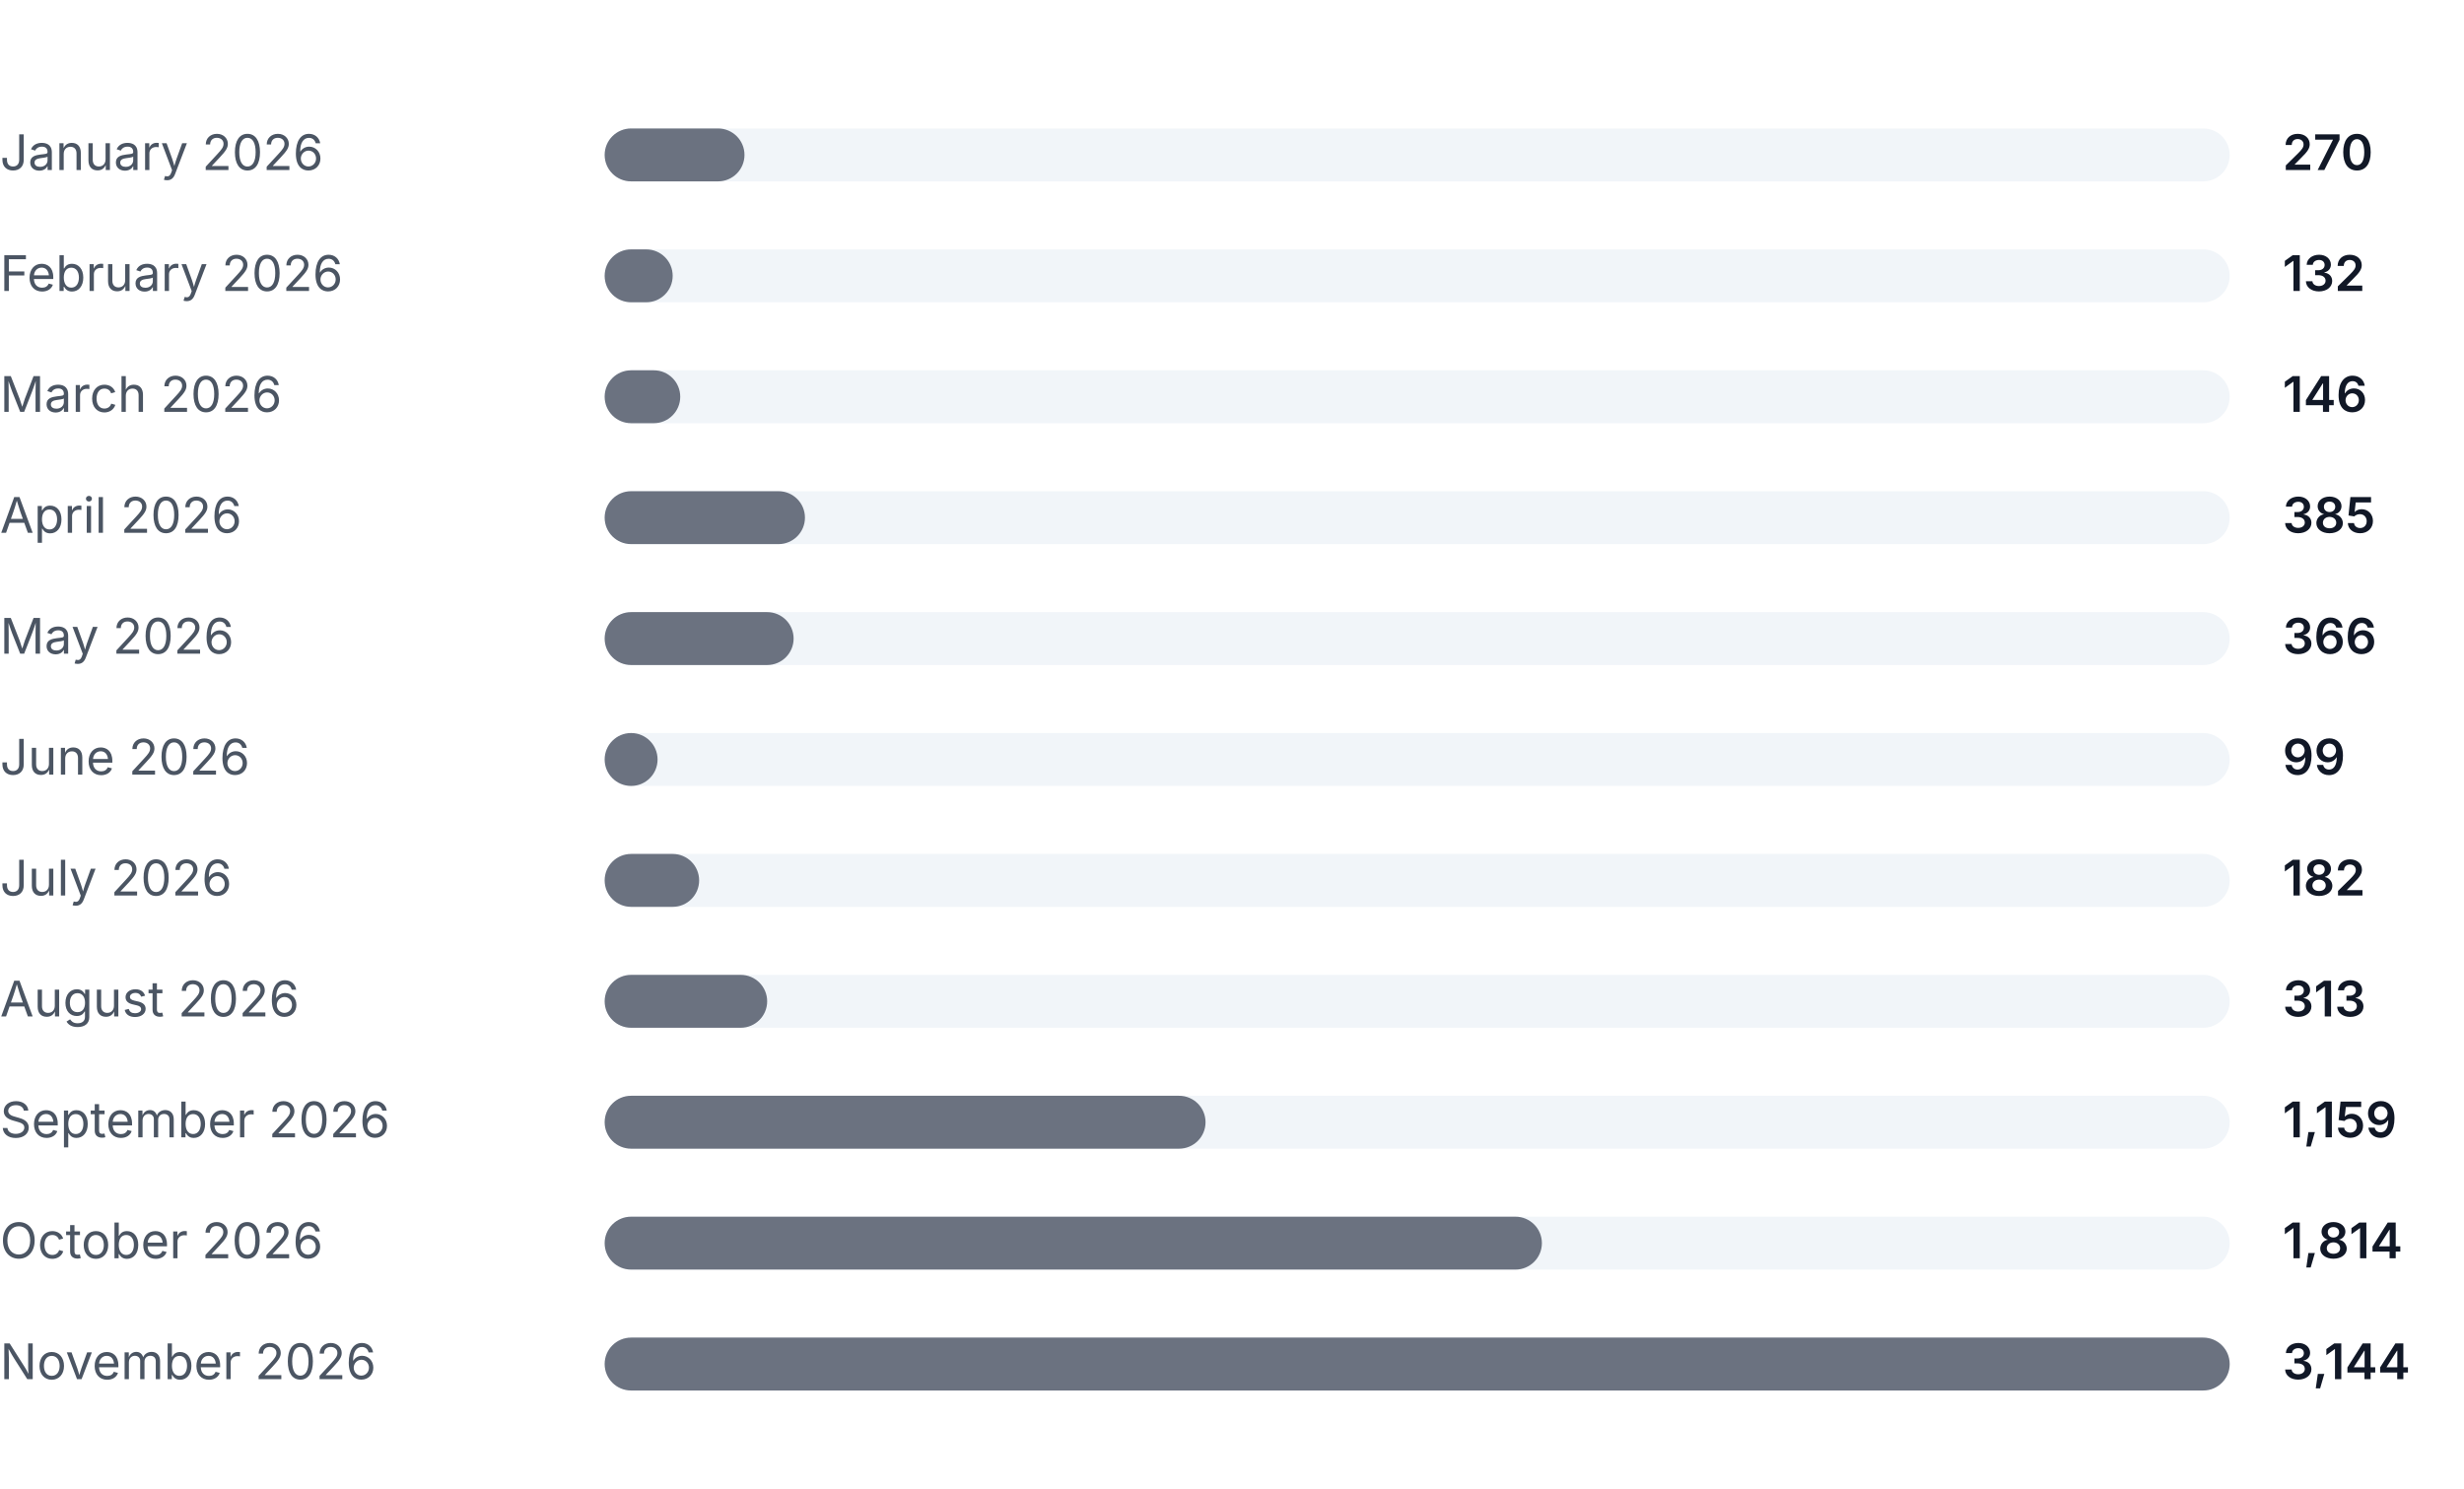
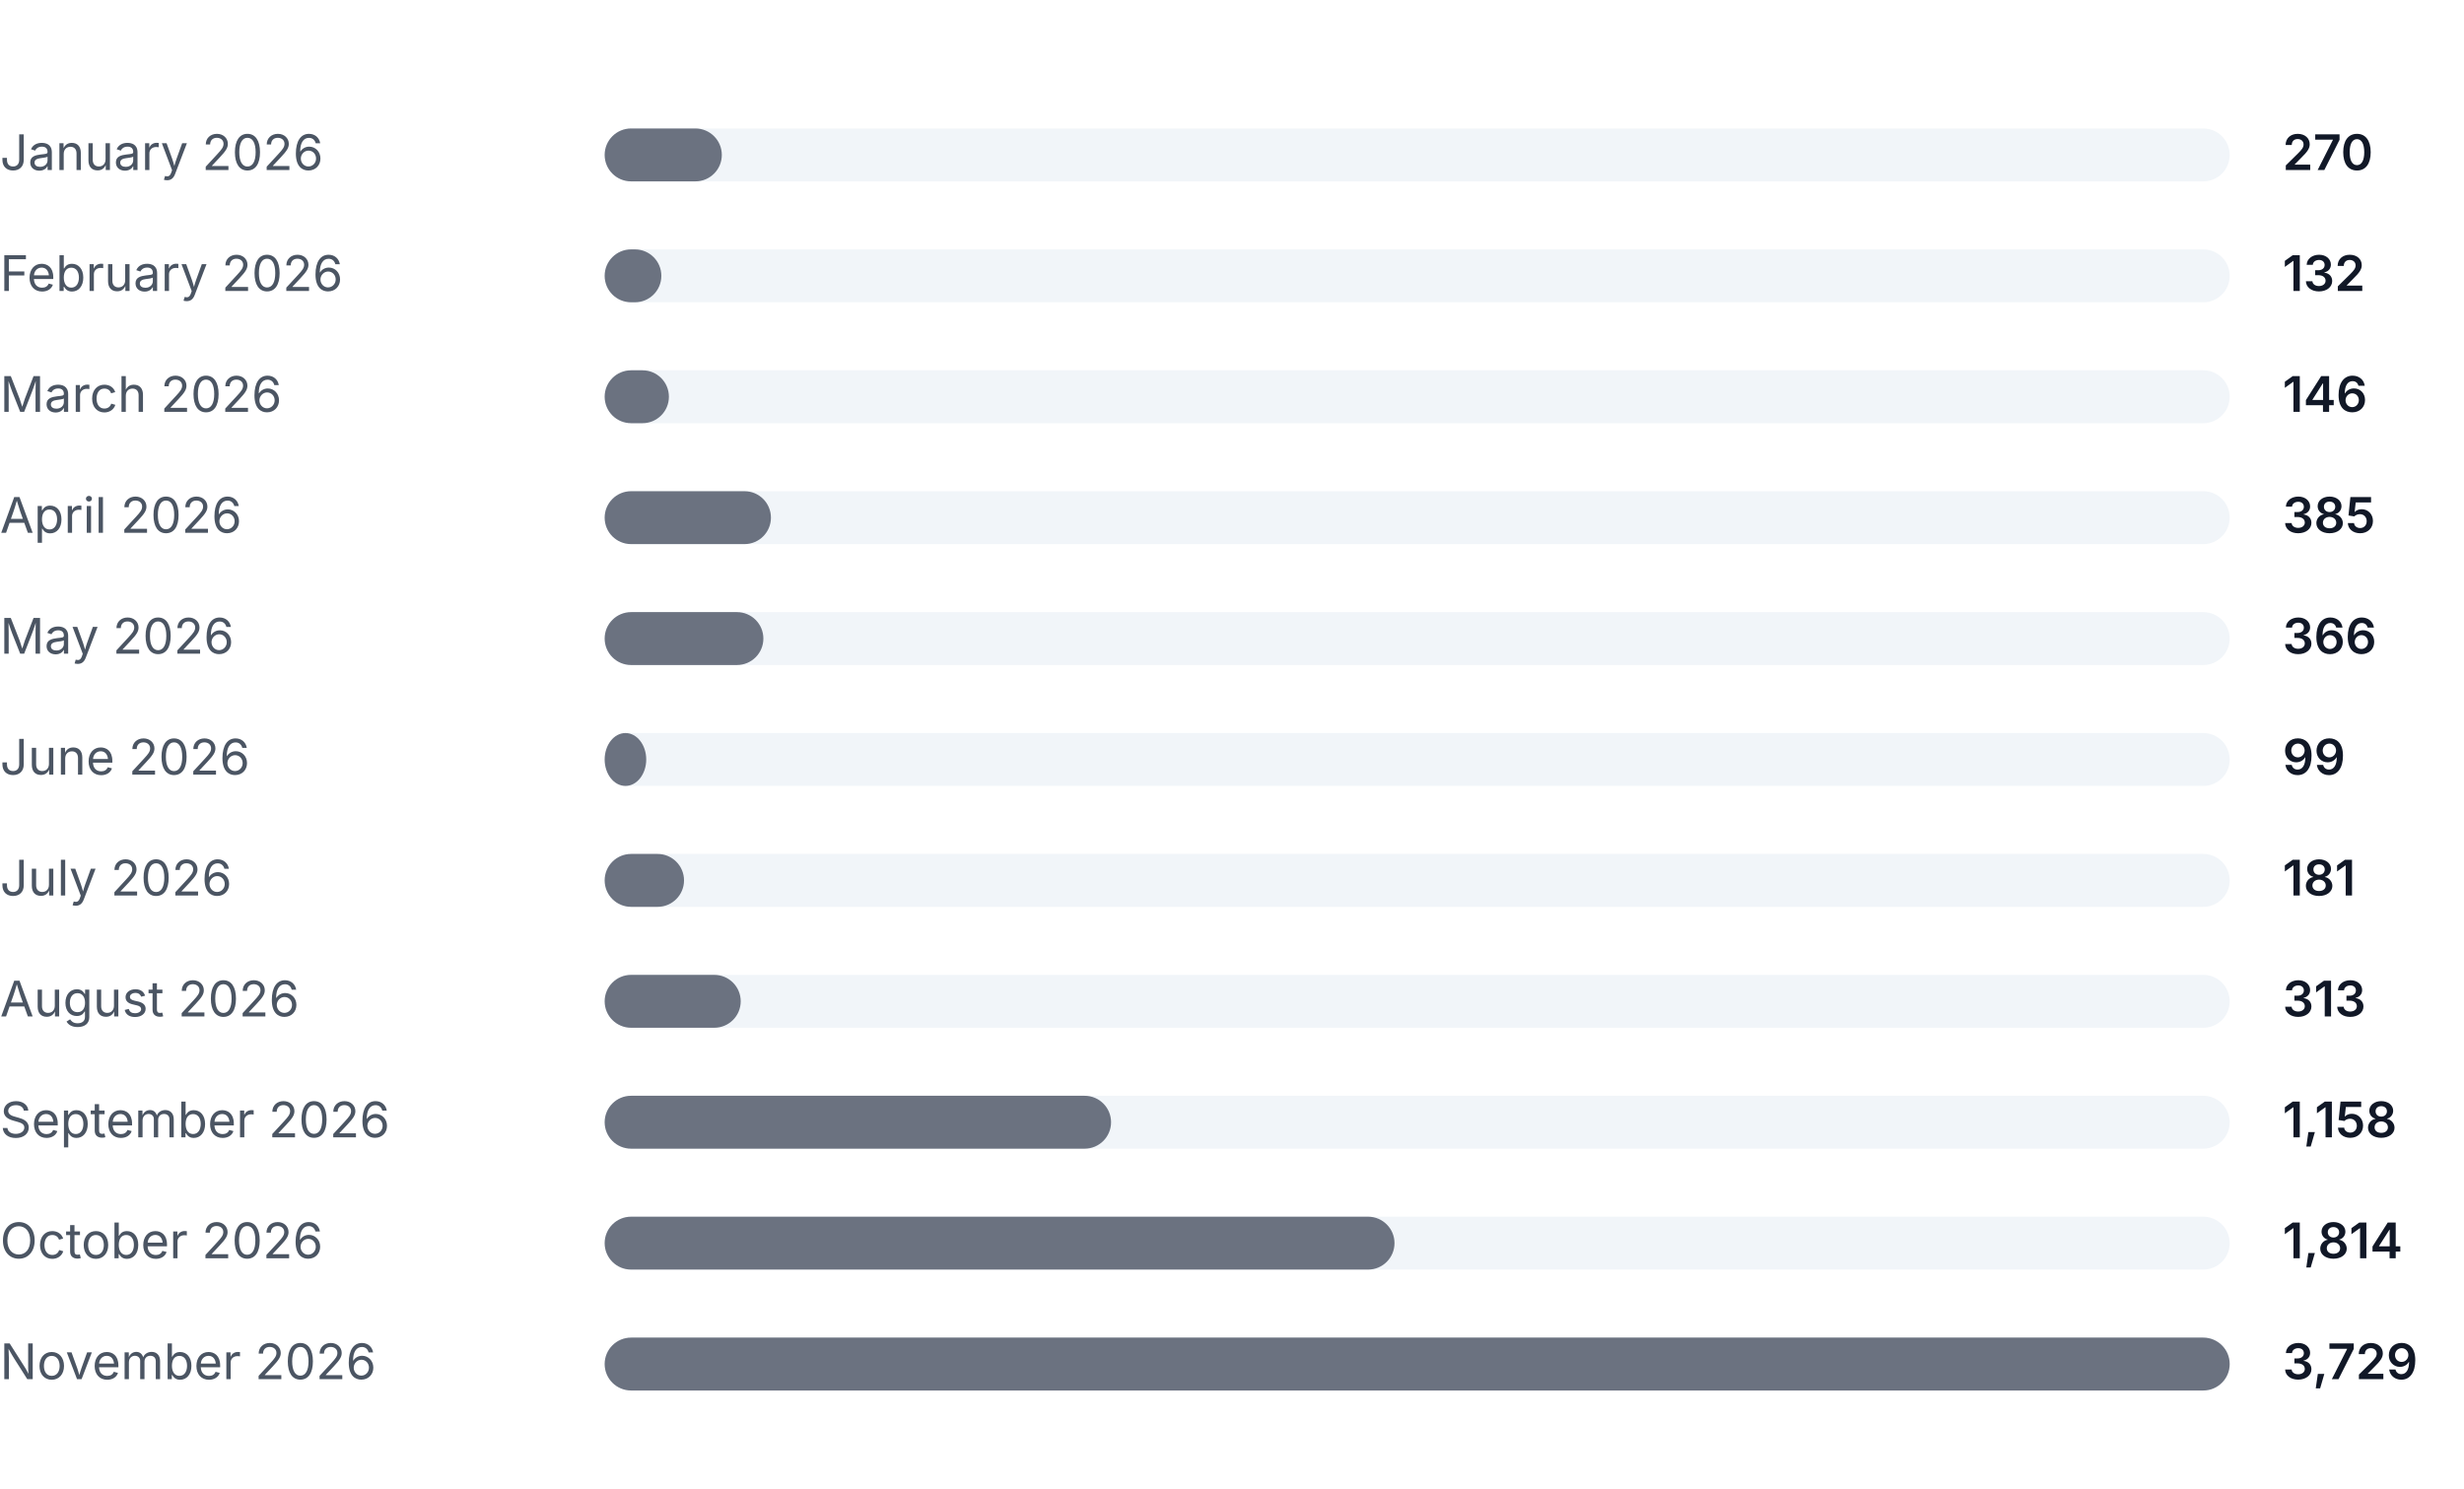
<svg class="study-chart" viewBox="0 0 652 394" role="img" aria-labelledby="volume-chart-title">
  <g>
    <text x="0" y="45" font-family="Inter, Segoe UI, Helvetica, Arial, sans-serif" font-size="13" fill="#4b5563">January 2026</text>
    <rect x="160" y="34" width="430" height="14" rx="7" fill="#f1f5f9" />
-     <rect x="160" y="34" width="37" height="14" rx="7" fill="#6b7280" />
+     <rect x="160" y="34" width="31" height="14" rx="7" fill="#6b7280" />
    <text x="604" y="45" font-family="Inter, Segoe UI, Helvetica, Arial, sans-serif" font-size="13" font-weight="600" fill="#111827">270</text>
  </g>
  <g>
    <text x="0" y="77" font-family="Inter, Segoe UI, Helvetica, Arial, sans-serif" font-size="13" fill="#4b5563">February 2026</text>
    <rect x="160" y="66" width="430" height="14" rx="7" fill="#f1f5f9" />
-     <rect x="160" y="66" width="18" height="14" rx="7" fill="#6b7280" />
+     <rect x="160" y="66" width="15" height="14" rx="7" fill="#6b7280" />
    <text x="604" y="77" font-family="Inter, Segoe UI, Helvetica, Arial, sans-serif" font-size="13" font-weight="600" fill="#111827">132</text>
  </g>
  <g>
    <text x="0" y="109" font-family="Inter, Segoe UI, Helvetica, Arial, sans-serif" font-size="13" fill="#4b5563">March 2026</text>
    <rect x="160" y="98" width="430" height="14" rx="7" fill="#f1f5f9" />
-     <rect x="160" y="98" width="20" height="14" rx="7" fill="#6b7280" />
+     <rect x="160" y="98" width="17" height="14" rx="7" fill="#6b7280" />
    <text x="604" y="109" font-family="Inter, Segoe UI, Helvetica, Arial, sans-serif" font-size="13" font-weight="600" fill="#111827">146</text>
  </g>
  <g>
    <text x="0" y="141" font-family="Inter, Segoe UI, Helvetica, Arial, sans-serif" font-size="13" fill="#4b5563">April 2026</text>
    <rect x="160" y="130" width="430" height="14" rx="7" fill="#f1f5f9" />
-     <rect x="160" y="130" width="53" height="14" rx="7" fill="#6b7280" />
+     <rect x="160" y="130" width="44" height="14" rx="7" fill="#6b7280" />
    <text x="604" y="141" font-family="Inter, Segoe UI, Helvetica, Arial, sans-serif" font-size="13" font-weight="600" fill="#111827">385</text>
  </g>
  <g>
    <text x="0" y="173" font-family="Inter, Segoe UI, Helvetica, Arial, sans-serif" font-size="13" fill="#4b5563">May 2026</text>
    <rect x="160" y="162" width="430" height="14" rx="7" fill="#f1f5f9" />
-     <rect x="160" y="162" width="50" height="14" rx="7" fill="#6b7280" />
+     <rect x="160" y="162" width="42" height="14" rx="7" fill="#6b7280" />
    <text x="604" y="173" font-family="Inter, Segoe UI, Helvetica, Arial, sans-serif" font-size="13" font-weight="600" fill="#111827">366</text>
  </g>
  <g>
    <text x="0" y="205" font-family="Inter, Segoe UI, Helvetica, Arial, sans-serif" font-size="13" fill="#4b5563">June 2026</text>
    <rect x="160" y="194" width="430" height="14" rx="7" fill="#f1f5f9" />
-     <rect x="160" y="194" width="14" height="14" rx="7" fill="#6b7280" />
+     <rect x="160" y="194" width="11" height="14" rx="7" fill="#6b7280" />
    <text x="604" y="205" font-family="Inter, Segoe UI, Helvetica, Arial, sans-serif" font-size="13" font-weight="600" fill="#111827">99</text>
  </g>
  <g>
    <text x="0" y="237" font-family="Inter, Segoe UI, Helvetica, Arial, sans-serif" font-size="13" fill="#4b5563">July 2026</text>
    <rect x="160" y="226" width="430" height="14" rx="7" fill="#f1f5f9" />
-     <rect x="160" y="226" width="25" height="14" rx="7" fill="#6b7280" />
-     <text x="604" y="237" font-family="Inter, Segoe UI, Helvetica, Arial, sans-serif" font-size="13" font-weight="600" fill="#111827">182</text>
+     <rect x="160" y="226" width="21" height="14" rx="7" fill="#6b7280" />
+     <text x="604" y="237" font-family="Inter, Segoe UI, Helvetica, Arial, sans-serif" font-size="13" font-weight="600" fill="#111827">181</text>
  </g>
  <g>
    <text x="0" y="269" font-family="Inter, Segoe UI, Helvetica, Arial, sans-serif" font-size="13" fill="#4b5563">August 2026</text>
    <rect x="160" y="258" width="430" height="14" rx="7" fill="#f1f5f9" />
-     <rect x="160" y="258" width="43" height="14" rx="7" fill="#6b7280" />
+     <rect x="160" y="258" width="36" height="14" rx="7" fill="#6b7280" />
    <text x="604" y="269" font-family="Inter, Segoe UI, Helvetica, Arial, sans-serif" font-size="13" font-weight="600" fill="#111827">313</text>
  </g>
  <g>
    <text x="0" y="301" font-family="Inter, Segoe UI, Helvetica, Arial, sans-serif" font-size="13" fill="#4b5563">September 2026</text>
    <rect x="160" y="290" width="430" height="14" rx="7" fill="#f1f5f9" />
-     <rect x="160" y="290" width="159" height="14" rx="7" fill="#6b7280" />
-     <text x="604" y="301" font-family="Inter, Segoe UI, Helvetica, Arial, sans-serif" font-size="13" font-weight="600" fill="#111827">1,159</text>
+     <rect x="160" y="290" width="134" height="14" rx="7" fill="#6b7280" />
+     <text x="604" y="301" font-family="Inter, Segoe UI, Helvetica, Arial, sans-serif" font-size="13" font-weight="600" fill="#111827">1,158</text>
  </g>
  <g>
    <text x="0" y="333" font-family="Inter, Segoe UI, Helvetica, Arial, sans-serif" font-size="13" fill="#4b5563">October 2026</text>
    <rect x="160" y="322" width="430" height="14" rx="7" fill="#f1f5f9" />
-     <rect x="160" y="322" width="248" height="14" rx="7" fill="#6b7280" />
+     <rect x="160" y="322" width="209" height="14" rx="7" fill="#6b7280" />
    <text x="604" y="333" font-family="Inter, Segoe UI, Helvetica, Arial, sans-serif" font-size="13" font-weight="600" fill="#111827">1,814</text>
  </g>
  <g>
    <text x="0" y="365" font-family="Inter, Segoe UI, Helvetica, Arial, sans-serif" font-size="13" fill="#4b5563">November 2026</text>
    <rect x="160" y="354" width="430" height="14" rx="7" fill="#f1f5f9" />
    <rect x="160" y="354" width="430" height="14" rx="7" fill="#6b7280" />
-     <text x="604" y="365" font-family="Inter, Segoe UI, Helvetica, Arial, sans-serif" font-size="13" font-weight="600" fill="#111827">3,144</text>
+     <text x="604" y="365" font-family="Inter, Segoe UI, Helvetica, Arial, sans-serif" font-size="13" font-weight="600" fill="#111827">3,729</text>
  </g>
</svg>
